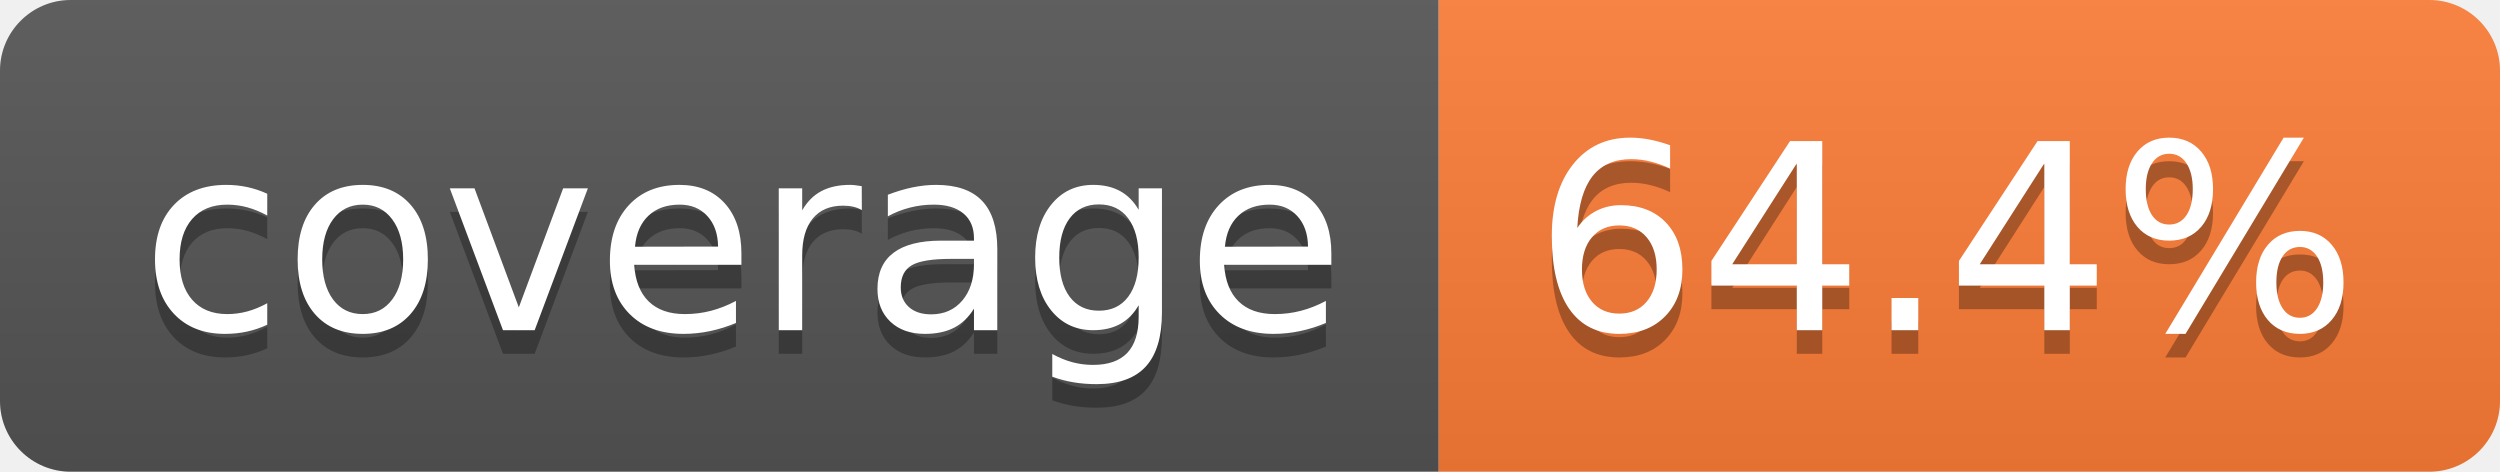
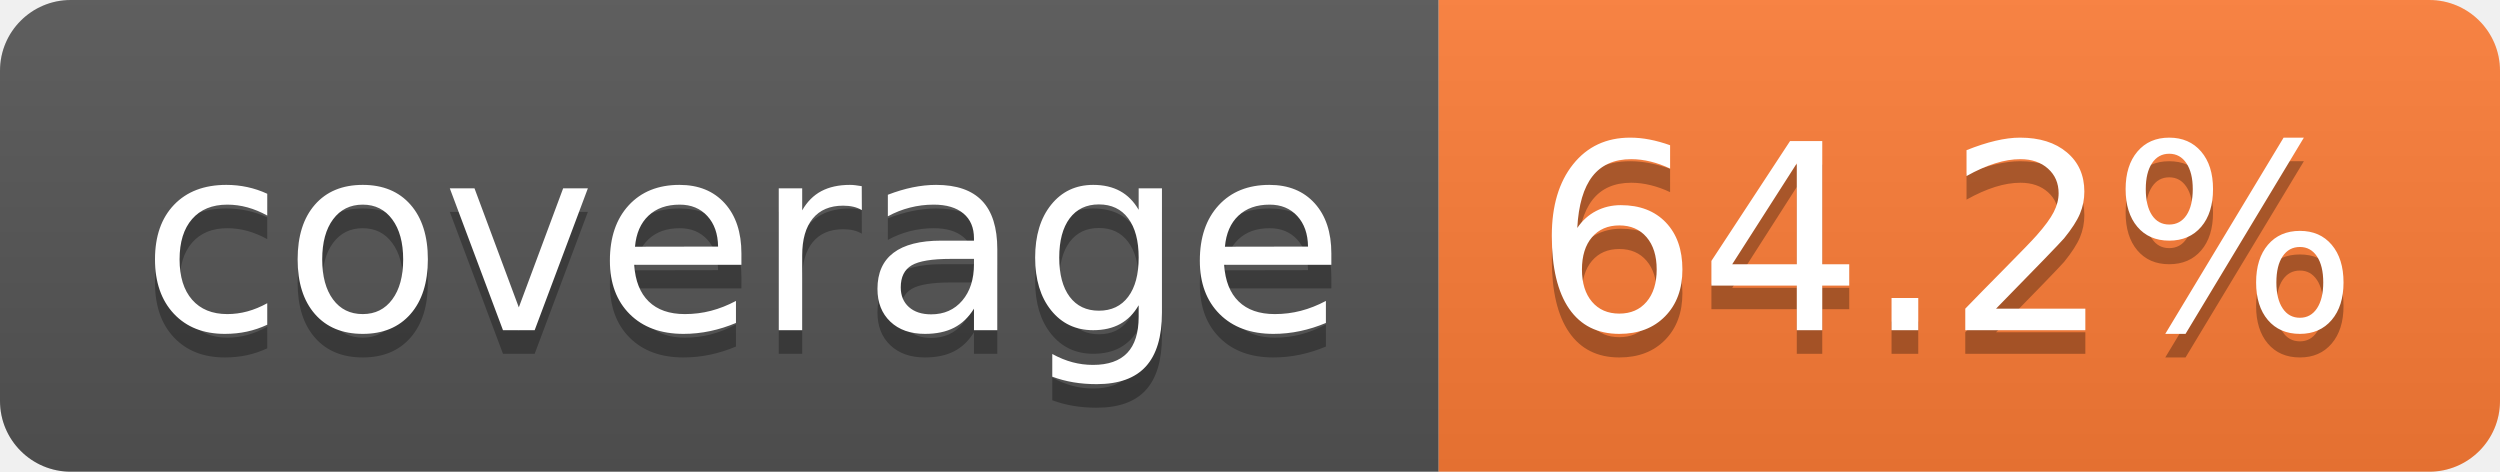
- <svg xmlns="http://www.w3.org/2000/svg" width="106" height="20" role="img" aria-label="coverage: 64.4%">
+ <svg xmlns="http://www.w3.org/2000/svg" width="106" height="20" role="img" aria-label="coverage: 64.2%">
  <linearGradient id="s" x2="0" y2="100%">
    <stop offset="0" stop-color="#bbb" stop-opacity=".1" />
    <stop offset="1" stop-opacity=".1" />
  </linearGradient>
  <clipPath id="r">
    <rect width="106" height="20" rx="3" fill="#fff" />
  </clipPath>
  <g clip-path="url(#r)">
    <rect width="61" height="20" fill="#555" />
    <rect x="61" width="45" height="20" fill="#fe7d37" />
    <rect width="106" height="20" fill="url(#s)" />
  </g>
  <g fill="#fff" text-anchor="middle" font-family="Verdana,Geneva,DejaVu Sans,sans-serif" text-rendering="geometricPrecision" font-size="110">
    <text aria-hidden="true" x="315" y="150" fill="#010101" fill-opacity=".3" transform="scale(.1)" textLength="510">coverage</text>
    <text x="315" y="140" transform="scale(.1)" fill="#fff" textLength="510">coverage</text>
-     <text aria-hidden="true" x="825" y="150" fill="#010101" fill-opacity=".3" transform="scale(.1)" textLength="350">64.4%</text>
-     <text x="825" y="140" transform="scale(.1)" fill="#fff" textLength="350">64.4%</text>
+     <text aria-hidden="true" x="825" y="150" fill="#010101" fill-opacity=".3" transform="scale(.1)" textLength="350">64.2%</text>
+     <text x="825" y="140" transform="scale(.1)" fill="#fff" textLength="350">64.2%</text>
  </g>
</svg>
